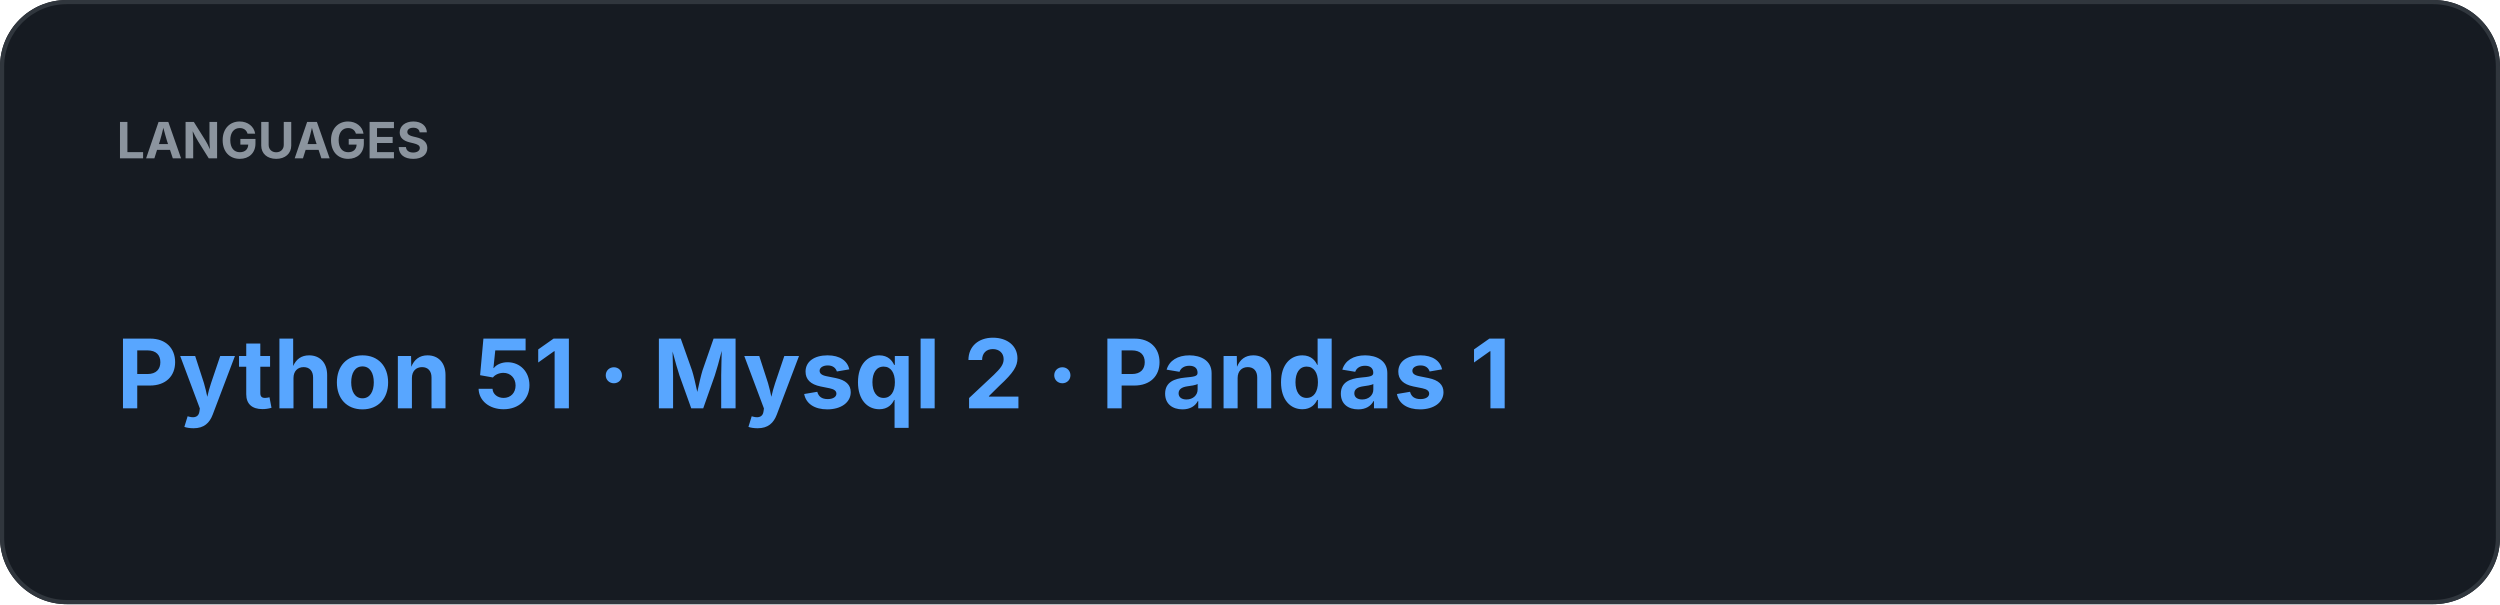
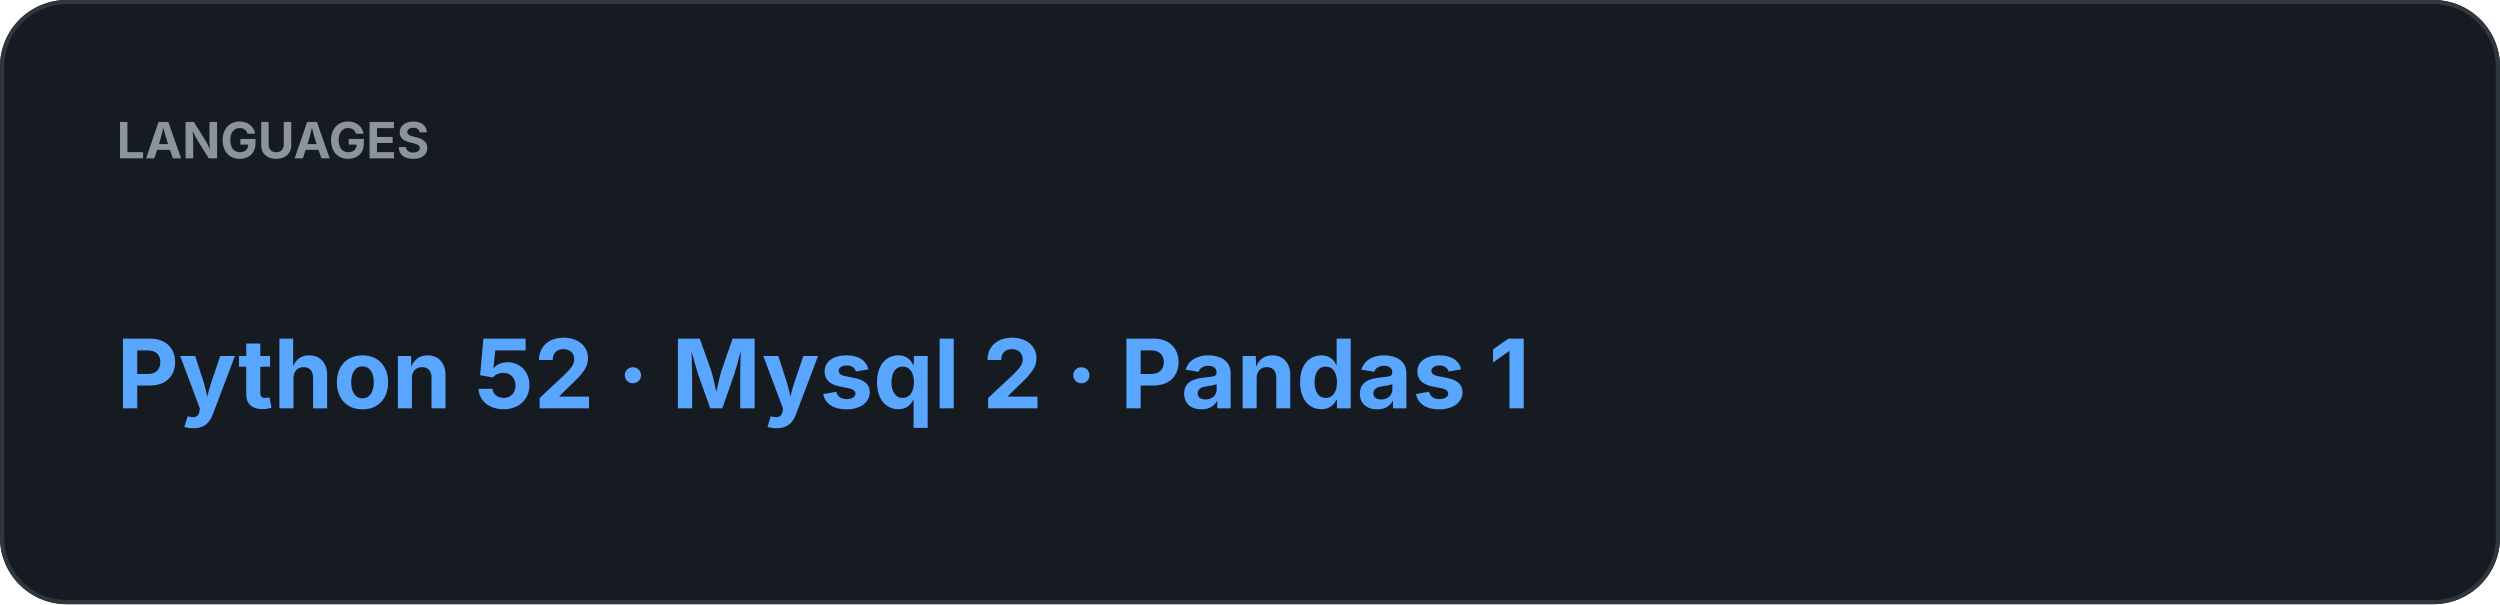
<svg xmlns="http://www.w3.org/2000/svg" width="600" height="145" viewBox="0 0 600 145">
  <rect width="100%" height="100%" rx="16" fill="#161B22" />
  <rect x="0.5" y="0.5" width="599" height="144" rx="15.5" fill="none" stroke="#30363D" />
  <text x="28" y="38" fill="#8B949E" font-family="-apple-system,BlinkMacSystemFont,Segoe UI,sans-serif" font-size="12" font-weight="700">LANGUAGES</text>
-   <text x="28" y="98" fill="#58A6FF" font-family="-apple-system,BlinkMacSystemFont,Segoe UI,sans-serif" font-size="23" font-weight="700">Python 51  ·  Mysql 2  ·  Pandas 1</text>
+   <text x="28" y="98" fill="#58A6FF" font-family="-apple-system,BlinkMacSystemFont,Segoe UI,sans-serif" font-size="23" font-weight="700">Python 52  ·  Mysql 2  ·  Pandas 1</text>
</svg>
